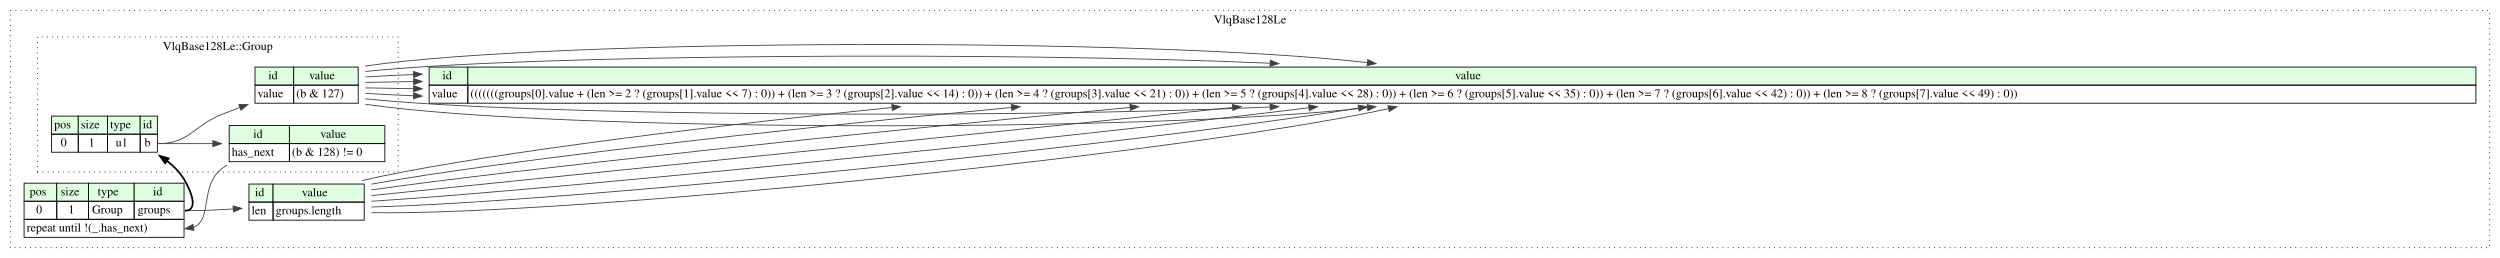
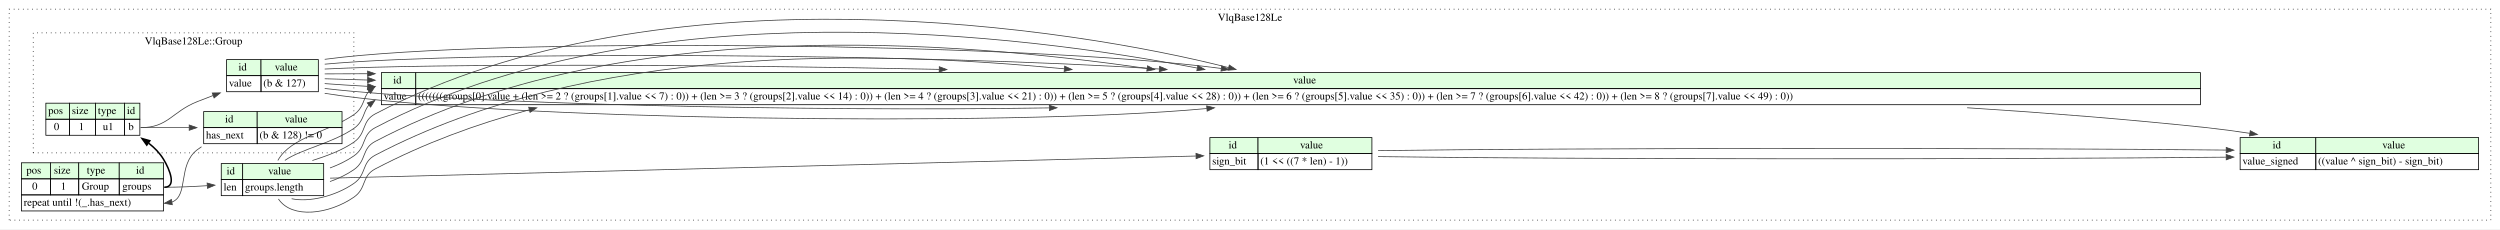
- <svg xmlns="http://www.w3.org/2000/svg" width="2907pt" height="300pt" viewBox="0.00 0.00 2907.00 300.00">
+ <svg xmlns="http://www.w3.org/2000/svg" width="3271pt" height="300pt" viewBox="0.00 0.00 3271.00 300.00">
  <g id="graph0" class="graph" transform="scale(1 1) rotate(0) translate(4 296)">
-     <polygon fill="white" stroke="transparent" points="-4,4 -4,-296 2903,-296 2903,4 -4,4" />
+     <polygon fill="white" stroke="transparent" points="-4,4 -4,-296 3267,-296 3267,4 -4,4" />
    <g id="clust1" class="cluster">
-       <polygon fill="none" stroke="black" stroke-dasharray="1,5" points="8,-8 8,-284 2891,-284 2891,-8 8,-8" />
-       <text text-anchor="middle" x="1449.5" y="-268.8" font-family="Times,serif" font-size="14.00">VlqBase128Le</text>
+       <polygon fill="none" stroke="black" stroke-dasharray="1,5" points="8,-8 8,-284 3255,-284 3255,-8 8,-8" />
+       <text text-anchor="middle" x="1631.5" y="-268.8" font-family="Times,serif" font-size="14.00">VlqBase128Le</text>
    </g>
    <g id="clust2" class="cluster">
      <polygon fill="none" stroke="black" stroke-dasharray="1,5" points="39.5,-96 39.5,-253 459,-253 459,-96 39.5,-96" />
      <text text-anchor="middle" x="249.25" y="-237.8" font-family="Times,serif" font-size="14.00">VlqBase128Le::Group</text>
    </g>
    <g id="node1" class="node">
      <polygon fill="#e0ffe0" stroke="transparent" points="24,-62 24,-83 62,-83 62,-62 24,-62" />
      <polygon fill="none" stroke="black" points="24,-62 24,-83 62,-83 62,-62 24,-62" />
      <text text-anchor="start" x="30.5" y="-68.8" font-family="Times,serif" font-size="14.00">pos</text>
      <polygon fill="#e0ffe0" stroke="transparent" points="62,-62 62,-83 99,-83 99,-62 62,-62" />
      <polygon fill="none" stroke="black" points="62,-62 62,-83 99,-83 99,-62 62,-62" />
      <text text-anchor="start" x="66.5" y="-68.8" font-family="Times,serif" font-size="14.00">size</text>
      <polygon fill="#e0ffe0" stroke="transparent" points="99,-62 99,-83 152,-83 152,-62 99,-62" />
      <polygon fill="none" stroke="black" points="99,-62 99,-83 152,-83 152,-62 99,-62" />
      <text text-anchor="start" x="109.5" y="-68.8" font-family="Times,serif" font-size="14.00">type</text>
      <polygon fill="#e0ffe0" stroke="transparent" points="152,-62 152,-83 210,-83 210,-62 152,-62" />
      <polygon fill="none" stroke="black" points="152,-62 152,-83 210,-83 210,-62 152,-62" />
      <text text-anchor="start" x="174" y="-68.8" font-family="Times,serif" font-size="14.00">id</text>
      <polygon fill="none" stroke="black" points="24,-41 24,-62 62,-62 62,-41 24,-41" />
      <text text-anchor="start" x="38" y="-47.8" font-family="Times,serif" font-size="14.00">0</text>
      <polygon fill="none" stroke="black" points="62,-41 62,-62 99,-62 99,-41 62,-41" />
      <text text-anchor="start" x="75.5" y="-47.8" font-family="Times,serif" font-size="14.00">1</text>
      <polygon fill="none" stroke="black" points="99,-41 99,-62 152,-62 152,-41 99,-41" />
      <text text-anchor="start" x="103" y="-47.8" font-family="Times,serif" font-size="14.00">Group</text>
      <polygon fill="none" stroke="black" points="152,-41 152,-62 210,-62 210,-41 152,-41" />
      <text text-anchor="start" x="156" y="-47.8" font-family="Times,serif" font-size="14.00">groups</text>
      <polygon fill="none" stroke="black" points="24,-20 24,-41 210,-41 210,-20 24,-20" />
      <text text-anchor="start" x="27" y="-26.8" font-family="Times,serif" font-size="14.00">repeat until !(_.has_next)</text>
    </g>
    <g id="node2" class="node">
      <polygon fill="#e0ffe0" stroke="transparent" points="285.5,-61 285.5,-82 313.5,-82 313.5,-61 285.5,-61" />
      <polygon fill="none" stroke="black" points="285.5,-61 285.5,-82 313.5,-82 313.5,-61 285.5,-61" />
      <text text-anchor="start" x="292.5" y="-67.8" font-family="Times,serif" font-size="14.00">id</text>
      <polygon fill="#e0ffe0" stroke="transparent" points="313.5,-61 313.5,-82 419.5,-82 419.5,-61 313.5,-61" />
      <polygon fill="none" stroke="black" points="313.5,-61 313.5,-82 419.5,-82 419.5,-61 313.5,-61" />
      <text text-anchor="start" x="347" y="-67.8" font-family="Times,serif" font-size="14.00">value</text>
      <polygon fill="none" stroke="black" points="285.5,-40 285.5,-61 313.5,-61 313.5,-40 285.5,-40" />
      <text text-anchor="start" x="288.5" y="-46.8" font-family="Times,serif" font-size="14.00">len</text>
      <polygon fill="none" stroke="black" points="313.5,-40 313.5,-61 419.5,-61 419.5,-40 313.5,-40" />
      <text text-anchor="start" x="316.5" y="-46.8" font-family="Times,serif" font-size="14.00">groups.length</text>
    </g>
    <g id="edge3" class="edge">
      <path fill="none" stroke="#404040" d="M211,-51C229.16,-51 248.6,-51.84 267.06,-53.04" />
      <polygon fill="#404040" stroke="#404040" points="266.98,-56.54 277.2,-53.73 267.46,-49.55 266.98,-56.54" />
    </g>
-     <g id="node4" class="node">
+     <g id="node6" class="node">
      <polygon fill="#e0ffe0" stroke="transparent" points="56,-140 56,-161 87,-161 87,-140 56,-140" />
      <polygon fill="none" stroke="black" points="56,-140 56,-161 87,-161 87,-140 56,-140" />
      <text text-anchor="start" x="59" y="-146.8" font-family="Times,serif" font-size="14.00">pos</text>
      <polygon fill="#e0ffe0" stroke="transparent" points="87,-140 87,-161 121,-161 121,-140 87,-140" />
      <polygon fill="none" stroke="black" points="87,-140 87,-161 121,-161 121,-140 87,-140" />
      <text text-anchor="start" x="90" y="-146.8" font-family="Times,serif" font-size="14.00">size</text>
      <polygon fill="#e0ffe0" stroke="transparent" points="121,-140 121,-161 159,-161 159,-140 121,-140" />
      <polygon fill="none" stroke="black" points="121,-140 121,-161 159,-161 159,-140 121,-140" />
      <text text-anchor="start" x="124" y="-146.8" font-family="Times,serif" font-size="14.00">type</text>
      <polygon fill="#e0ffe0" stroke="transparent" points="159,-140 159,-161 179,-161 179,-140 159,-140" />
      <polygon fill="none" stroke="black" points="159,-140 159,-161 179,-161 179,-140 159,-140" />
      <text text-anchor="start" x="162" y="-146.8" font-family="Times,serif" font-size="14.00">id</text>
      <polygon fill="none" stroke="black" points="56,-119 56,-140 87,-140 87,-119 56,-119" />
      <text text-anchor="start" x="66.5" y="-125.8" font-family="Times,serif" font-size="14.00">0</text>
      <polygon fill="none" stroke="black" points="87,-119 87,-140 121,-140 121,-119 87,-119" />
      <text text-anchor="start" x="99" y="-125.8" font-family="Times,serif" font-size="14.00">1</text>
      <polygon fill="none" stroke="black" points="121,-119 121,-140 159,-140 159,-119 121,-119" />
      <text text-anchor="start" x="130.5" y="-125.8" font-family="Times,serif" font-size="14.00">u1</text>
      <polygon fill="none" stroke="black" points="159,-119 159,-140 179,-140 179,-119 159,-119" />
      <text text-anchor="start" x="164" y="-125.8" font-family="Times,serif" font-size="14.00">b</text>
    </g>
    <g id="edge1" class="edge">
      <path fill="none" stroke="black" stroke-width="2" d="M190.49,-108.68C198.18,-102.73 205,-95.72 210,-87.5 218.43,-73.63 227.23,-51 211,-51" />
      <polygon fill="black" stroke="black" stroke-width="2" points="188.03,-106.13 181.84,-114.73 192.04,-111.87 188.03,-106.13" />
    </g>
    <g id="node3" class="node">
-       <polygon fill="#e0ffe0" stroke="transparent" points="495,-197 495,-218 540,-218 540,-197 495,-197" />
-       <polygon fill="none" stroke="black" points="495,-197 495,-218 540,-218 540,-197 495,-197" />
-       <text text-anchor="start" x="510.5" y="-203.8" font-family="Times,serif" font-size="14.00">id</text>
-       <polygon fill="#e0ffe0" stroke="transparent" points="540,-197 540,-218 2875,-218 2875,-197 540,-197" />
-       <polygon fill="none" stroke="black" points="540,-197 540,-218 2875,-218 2875,-197 540,-197" />
-       <text text-anchor="start" x="1688" y="-203.8" font-family="Times,serif" font-size="14.00">value</text>
-       <polygon fill="none" stroke="black" points="495,-176 495,-197 540,-197 540,-176 495,-176" />
-       <text text-anchor="start" x="498" y="-182.8" font-family="Times,serif" font-size="14.00">value</text>
-       <polygon fill="none" stroke="black" points="540,-176 540,-197 2875,-197 2875,-176 540,-176" />
-       <text text-anchor="start" x="543" y="-182.8" font-family="Times,serif" font-size="14.00">(((((((groups[0].value + (len &gt;= 2 ? (groups[1].value &lt;&lt; 7) : 0)) + (len &gt;= 3 ? (groups[2].value &lt;&lt; 14) : 0)) + (len &gt;= 4 ? (groups[3].value &lt;&lt; 21) : 0)) + (len &gt;= 5 ? (groups[4].value &lt;&lt; 28) : 0)) + (len &gt;= 6 ? (groups[5].value &lt;&lt; 35) : 0)) + (len &gt;= 7 ? (groups[6].value &lt;&lt; 42) : 0)) + (len &gt;= 8 ? (groups[7].value &lt;&lt; 49) : 0))</text>
+       <polygon fill="#e0ffe0" stroke="transparent" points="495,-180 495,-201 540,-201 540,-180 495,-180" />
+       <polygon fill="none" stroke="black" points="495,-180 495,-201 540,-201 540,-180 495,-180" />
+       <text text-anchor="start" x="510.5" y="-186.8" font-family="Times,serif" font-size="14.00">id</text>
+       <polygon fill="#e0ffe0" stroke="transparent" points="540,-180 540,-201 2875,-201 2875,-180 540,-180" />
+       <polygon fill="none" stroke="black" points="540,-180 540,-201 2875,-201 2875,-180 540,-180" />
+       <text text-anchor="start" x="1688" y="-186.8" font-family="Times,serif" font-size="14.00">value</text>
+       <polygon fill="none" stroke="black" points="495,-159 495,-180 540,-180 540,-159 495,-159" />
+       <text text-anchor="start" x="498" y="-165.8" font-family="Times,serif" font-size="14.00">value</text>
+       <polygon fill="none" stroke="black" points="540,-159 540,-180 2875,-180 2875,-159 540,-159" />
+       <text text-anchor="start" x="543" y="-165.8" font-family="Times,serif" font-size="14.00">(((((((groups[0].value + (len &gt;= 2 ? (groups[1].value &lt;&lt; 7) : 0)) + (len &gt;= 3 ? (groups[2].value &lt;&lt; 14) : 0)) + (len &gt;= 4 ? (groups[3].value &lt;&lt; 21) : 0)) + (len &gt;= 5 ? (groups[4].value &lt;&lt; 28) : 0)) + (len &gt;= 6 ? (groups[5].value &lt;&lt; 35) : 0)) + (len &gt;= 7 ? (groups[6].value &lt;&lt; 42) : 0)) + (len &gt;= 8 ? (groups[7].value &lt;&lt; 49) : 0))</text>
    </g>
    <g id="edge5" class="edge">
-       <path fill="none" stroke="#404040" d="M427.88,-48.69C661.38,-45.08 1377.99,-118.36 1610.4,-169.65" />
-       <polygon fill="#404040" stroke="#404040" points="1609.91,-173.13 1620.44,-171.92 1611.46,-166.3 1609.91,-173.13" />
+       <path fill="none" stroke="#404040" d="M360.3,-35.67C378.05,-9.2 426.64,-15.65 459,-38 475.97,-49.72 468.73,-65.43 487,-75 550.34,-108.2 618.26,-133.4 688.39,-152.29" />
+       <polygon fill="#404040" stroke="#404040" points="687.73,-155.74 698.3,-154.91 689.53,-148.97 687.73,-155.74" />
    </g>
    <g id="edge7" class="edge">
-       <path fill="none" stroke="#404040" d="M427.88,-55.33C650.76,-60.62 1313.84,-127.63 1575.79,-170.33" />
-       <polygon fill="#404040" stroke="#404040" points="1575.26,-173.79 1585.7,-171.97 1576.4,-166.89 1575.26,-173.79" />
+       <path fill="none" stroke="#404040" d="M377.57,-35.99C400.25,-31.17 434.34,-38.97 459,-56 475.97,-67.72 468.73,-83.43 487,-93 766.29,-239.39 1134.57,-230.28 1388.49,-205.99" />
+       <polygon fill="#404040" stroke="#404040" points="1388.99,-209.46 1398.61,-205.01 1388.32,-202.49 1388.99,-209.46" />
    </g>
    <g id="edge9" class="edge">
-       <path fill="none" stroke="#404040" d="M427.88,-61.96C635.77,-75.06 1226.63,-134.57 1517.75,-170.71" />
-       <polygon fill="#404040" stroke="#404040" points="1517.62,-174.22 1527.98,-171.98 1518.49,-167.27 1517.62,-174.22" />
+       <path fill="none" stroke="#404040" d="M427.76,-58.48C438.77,-62.33 449.57,-67.49 459,-74 475.97,-85.72 468.73,-101.43 487,-111 809.19,-279.88 1249.81,-241.82 1496.68,-206.48" />
+       <polygon fill="#404040" stroke="#404040" points="1497.44,-209.91 1506.84,-205.02 1496.44,-202.98 1497.44,-209.91" />
    </g>
    <g id="edge11" class="edge">
-       <path fill="none" stroke="#404040" d="M427.88,-68.6C616.42,-87.87 1119.95,-139.34 1429.21,-170.96" />
-       <polygon fill="#404040" stroke="#404040" points="1428.91,-174.44 1439.21,-171.98 1429.62,-167.48 1428.91,-174.44" />
+       <path fill="none" stroke="#404040" d="M427.76,-76.24C438.77,-80.33 449.57,-85.49 459,-92 475.97,-103.72 468.73,-119.43 487,-129 840.3,-314.18 1336,-250.54 1562.49,-206.95" />
+       <polygon fill="#404040" stroke="#404040" points="1563.26,-210.36 1572.41,-205.02 1561.93,-203.49 1563.26,-210.36" />
    </g>
    <g id="edge13" class="edge">
-       <path fill="none" stroke="#404040" d="M427.88,-75.24C593.67,-98.69 1003,-142.41 1309.65,-171.02" />
-       <polygon fill="#404040" stroke="#404040" points="1309.78,-174.54 1320.06,-171.98 1310.43,-167.57 1309.78,-174.54" />
+       <path fill="none" stroke="#404040" d="M404.71,-86.01C422.97,-91.77 442.98,-98.93 459,-110 475.97,-121.72 468.73,-137.43 487,-147 863.38,-344.28 1401.37,-259.16 1603.31,-207.59" />
+       <polygon fill="#404040" stroke="#404040" points="1604.45,-210.91 1613.25,-205.01 1602.69,-204.13 1604.45,-210.91" />
    </g>
    <g id="edge15" class="edge">
-       <path fill="none" stroke="#404040" d="M427.88,-81.88C569.86,-107.53 890.44,-144.66 1172.19,-171.04" />
-       <polygon fill="#404040" stroke="#404040" points="1171.91,-174.52 1182.2,-171.97 1172.57,-167.56 1171.91,-174.52" />
+       <path fill="none" stroke="#404040" d="M368.76,-86.15C390.51,-101.16 430.88,-108.58 459,-128 472.55,-137.36 470.67,-149.26 478.66,-158.54" />
+       <polygon fill="#404040" stroke="#404040" points="476.55,-161.34 486.58,-164.77 480.88,-155.84 476.55,-161.34" />
    </g>
    <g id="edge17" class="edge">
-       <path fill="none" stroke="#404040" d="M416.78,-86.01C531.12,-112.63 783.56,-145.75 1033.27,-170.98" />
-       <polygon fill="#404040" stroke="#404040" points="1032.98,-174.46 1043.28,-171.98 1033.68,-167.5 1032.98,-174.46" />
+       <path fill="none" stroke="#404040" d="M359.54,-86.07C376.63,-117.01 426.17,-123.33 459,-146 472.55,-155.36 470.67,-167.26 478.66,-176.54" />
+       <polygon fill="#404040" stroke="#404040" points="476.55,-179.34 486.58,-182.77 480.88,-173.84 476.55,-179.34" />
+     </g>
+     <g id="node4" class="node">
+       <polygon fill="#e0ffe0" stroke="transparent" points="1579,-95 1579,-116 1642,-116 1642,-95 1579,-95" />
+       <polygon fill="none" stroke="black" points="1579,-95 1579,-116 1642,-116 1642,-95 1579,-95" />
+       <text text-anchor="start" x="1603.5" y="-101.8" font-family="Times,serif" font-size="14.00">id</text>
+       <polygon fill="#e0ffe0" stroke="transparent" points="1642,-95 1642,-116 1791,-116 1791,-95 1642,-95" />
+       <polygon fill="none" stroke="black" points="1642,-95 1642,-116 1791,-116 1791,-95 1642,-95" />
+       <text text-anchor="start" x="1697" y="-101.8" font-family="Times,serif" font-size="14.00">value</text>
+       <polygon fill="none" stroke="black" points="1579,-74 1579,-95 1642,-95 1642,-74 1579,-74" />
+       <text text-anchor="start" x="1582" y="-80.8" font-family="Times,serif" font-size="14.00">sign_bit</text>
+       <polygon fill="none" stroke="black" points="1642,-74 1642,-95 1791,-95 1791,-74 1642,-74" />
+       <text text-anchor="start" x="1645" y="-80.8" font-family="Times,serif" font-size="14.00">(1 &lt;&lt; ((7 * len) - 1))</text>
+     </g>
+     <g id="edge19" class="edge">
+       <path fill="none" stroke="#404040" d="M427.88,-62.9C646.57,-68.49 1289.08,-84.91 1560.61,-91.85" />
+       <polygon fill="#404040" stroke="#404040" points="1560.81,-95.35 1570.9,-92.11 1560.99,-88.36 1560.81,-95.35" />
    </g>
    <g id="node5" class="node">
+       <polygon fill="#e0ffe0" stroke="transparent" points="2927,-95 2927,-116 3026,-116 3026,-95 2927,-95" />
+       <polygon fill="none" stroke="black" points="2927,-95 2927,-116 3026,-116 3026,-95 2927,-95" />
+       <text text-anchor="start" x="2969.5" y="-101.8" font-family="Times,serif" font-size="14.00">id</text>
+       <polygon fill="#e0ffe0" stroke="transparent" points="3026,-95 3026,-116 3239,-116 3239,-95 3026,-95" />
+       <polygon fill="none" stroke="black" points="3026,-95 3026,-116 3239,-116 3239,-95 3026,-95" />
+       <text text-anchor="start" x="3113" y="-101.8" font-family="Times,serif" font-size="14.00">value</text>
+       <polygon fill="none" stroke="black" points="2927,-74 2927,-95 3026,-95 3026,-74 2927,-74" />
+       <text text-anchor="start" x="2930" y="-80.8" font-family="Times,serif" font-size="14.00">value_signed</text>
+       <polygon fill="none" stroke="black" points="3026,-74 3026,-95 3239,-95 3239,-74 3026,-74" />
+       <text text-anchor="start" x="3029" y="-80.8" font-family="Times,serif" font-size="14.00">((value ^ sign_bit) - sign_bit)</text>
+     </g>
+     <g id="edge20" class="edge">
+       <path fill="none" stroke="#404040" d="M2569.84,-155C2675.52,-148.27 2781.78,-139.76 2883,-129 2901.4,-127.04 2920.68,-124.45 2939.68,-121.56" />
+       <polygon fill="#404040" stroke="#404040" points="2940.25,-125.02 2949.59,-120.03 2939.17,-118.1 2940.25,-125.02" />
+     </g>
+     <g id="edge21" class="edge">
+       <path fill="none" stroke="#404040" d="M1799.06,-91.11C2042.67,-87.56 2618.47,-87.32 2908.57,-90.36" />
+       <polygon fill="#404040" stroke="#404040" points="2908.73,-93.86 2918.77,-90.47 2908.8,-86.86 2908.73,-93.86" />
+     </g>
+     <g id="edge22" class="edge">
+       <path fill="none" stroke="#404040" d="M1799.06,-98.89C2042.67,-102.44 2618.47,-102.68 2908.57,-99.64" />
+       <polygon fill="#404040" stroke="#404040" points="2908.8,-103.14 2918.77,-99.53 2908.73,-96.14 2908.8,-103.14" />
+     </g>
+     <g id="node7" class="node">
      <polygon fill="#e0ffe0" stroke="transparent" points="262.5,-129 262.5,-150 332.5,-150 332.5,-129 262.5,-129" />
      <polygon fill="none" stroke="black" points="262.5,-129 262.5,-150 332.5,-150 332.5,-129 262.5,-129" />
      <text text-anchor="start" x="290.5" y="-135.8" font-family="Times,serif" font-size="14.00">id</text>
      <polygon fill="#e0ffe0" stroke="transparent" points="332.5,-129 332.5,-150 443.5,-150 443.5,-129 332.5,-129" />
      <polygon fill="none" stroke="black" points="332.5,-129 332.5,-150 443.5,-150 443.5,-129 332.5,-129" />
      <text text-anchor="start" x="368.5" y="-135.8" font-family="Times,serif" font-size="14.00">value</text>
      <polygon fill="none" stroke="black" points="262.5,-108 262.5,-129 332.5,-129 332.5,-108 262.5,-108" />
      <text text-anchor="start" x="265.5" y="-114.8" font-family="Times,serif" font-size="14.00">has_next</text>
      <polygon fill="none" stroke="black" points="332.5,-108 332.5,-129 443.5,-129 443.5,-108 332.5,-108" />
      <text text-anchor="start" x="335.5" y="-114.8" font-family="Times,serif" font-size="14.00">(b &amp; 128) != 0</text>
    </g>
-     <g id="edge19" class="edge">
+     <g id="edge23" class="edge">
      <path fill="none" stroke="#404040" d="M180,-129C200.47,-129 222.31,-129 243.32,-129" />
      <polygon fill="#404040" stroke="#404040" points="243.55,-132.5 253.55,-129 243.55,-125.5 243.55,-132.5" />
    </g>
-     <g id="node6" class="node">
+     <g id="node8" class="node">
      <polygon fill="#e0ffe0" stroke="transparent" points="292.5,-197 292.5,-218 337.5,-218 337.5,-197 292.5,-197" />
      <polygon fill="none" stroke="black" points="292.5,-197 292.5,-218 337.5,-218 337.5,-197 292.5,-197" />
      <text text-anchor="start" x="308" y="-203.8" font-family="Times,serif" font-size="14.00">id</text>
      <polygon fill="#e0ffe0" stroke="transparent" points="337.5,-197 337.5,-218 412.5,-218 412.5,-197 337.5,-197" />
      <polygon fill="none" stroke="black" points="337.5,-197 337.5,-218 412.5,-218 412.5,-197 337.5,-197" />
      <text text-anchor="start" x="355.5" y="-203.8" font-family="Times,serif" font-size="14.00">value</text>
      <polygon fill="none" stroke="black" points="292.5,-176 292.5,-197 337.5,-197 337.5,-176 292.5,-176" />
      <text text-anchor="start" x="295.5" y="-182.8" font-family="Times,serif" font-size="14.00">value</text>
      <polygon fill="none" stroke="black" points="337.5,-176 337.5,-197 412.5,-197 412.5,-176 337.5,-176" />
      <text text-anchor="start" x="340.5" y="-182.8" font-family="Times,serif" font-size="14.00">(b &amp; 127)</text>
    </g>
-     <g id="edge20" class="edge">
+     <g id="edge24" class="edge">
      <path fill="none" stroke="#404040" d="M180,-129C216.19,-129 220.43,-149.47 254,-163 260.69,-165.7 267.68,-168.38 274.72,-171" />
      <polygon fill="#404040" stroke="#404040" points="273.72,-174.36 284.32,-174.51 276.13,-167.79 273.72,-174.36" />
    </g>
    <g id="edge2" class="edge">
      <path fill="none" stroke="#404040" d="M259.65,-103.99C257.71,-102.73 255.82,-101.4 254,-100 228.2,-80.2 243.21,-40.14 221.01,-31.62" />
      <polygon fill="#404040" stroke="#404040" points="221.43,-28.14 211,-30 220.31,-35.05 221.43,-28.14" />
    </g>
    <g id="edge4" class="edge">
-       <path fill="none" stroke="#404040" d="M420.85,-174.76C639.27,-142.79 1328.7,-141.47 1585.94,-170.81" />
-       <polygon fill="#404040" stroke="#404040" points="1585.68,-174.3 1596.02,-172 1586.5,-167.35 1585.68,-174.3" />
+       <path fill="none" stroke="#404040" d="M420.85,-173.9C636.25,-139.62 1309.72,-129.29 1575.02,-154" />
+       <polygon fill="#404040" stroke="#404040" points="1574.76,-157.49 1585.05,-154.97 1575.44,-150.52 1574.76,-157.49" />
    </g>
    <g id="edge6" class="edge">
-       <path fill="none" stroke="#404040" d="M420.85,-181.11C612.28,-161.1 1165.51,-157.9 1472.49,-171.53" />
-       <polygon fill="#404040" stroke="#404040" points="1472.71,-175.04 1482.86,-172 1473.02,-168.05 1472.71,-175.04" />
+       <path fill="none" stroke="#404040" d="M420.85,-180.25C592.26,-160.14 1053.73,-149.81 1368.77,-154.83" />
+       <polygon fill="#404040" stroke="#404040" points="1368.92,-158.33 1378.98,-155 1369.04,-151.33 1368.92,-158.33" />
    </g>
    <g id="edge8" class="edge">
-       <path fill="none" stroke="#404040" d="M420.85,-187.47C437.04,-186.45 455.82,-185.51 476.81,-184.64" />
-       <polygon fill="#404040" stroke="#404040" points="477.1,-188.13 486.95,-184.23 476.82,-181.14 477.1,-188.13" />
+       <path fill="none" stroke="#404040" d="M420.85,-186.61C437.04,-185.39 455.82,-184.2 476.81,-183.06" />
+       <polygon fill="#404040" stroke="#404040" points="477.15,-186.55 486.95,-182.52 476.78,-179.56 477.15,-186.55" />
    </g>
    <g id="edge10" class="edge">
-       <path fill="none" stroke="#404040" d="M420.85,-193.82C437.04,-193.48 455.82,-193.17 476.81,-192.88" />
-       <polygon fill="#404040" stroke="#404040" points="477,-196.38 486.95,-192.74 476.91,-189.38 477,-196.38" />
+       <path fill="none" stroke="#404040" d="M420.85,-192.96C437.04,-192.42 455.82,-191.86 476.81,-191.3" />
+       <polygon fill="#404040" stroke="#404040" points="477.05,-194.8 486.95,-191.04 476.87,-187.8 477.05,-194.8" />
    </g>
    <g id="edge12" class="edge">
-       <path fill="none" stroke="#404040" d="M420.85,-200.18C437.04,-200.52 455.82,-200.83 476.81,-201.12" />
-       <polygon fill="#404040" stroke="#404040" points="476.91,-204.62 486.95,-201.26 477,-197.62 476.91,-204.62" />
+       <path fill="none" stroke="#404040" d="M420.85,-199.32C437.04,-199.45 455.82,-199.52 476.81,-199.55" />
+       <polygon fill="#404040" stroke="#404040" points="476.95,-203.04 486.95,-199.55 476.96,-196.04 476.95,-203.04" />
    </g>
    <g id="edge14" class="edge">
-       <path fill="none" stroke="#404040" d="M420.85,-206.53C437.04,-207.55 455.82,-208.49 476.81,-209.36" />
-       <polygon fill="#404040" stroke="#404040" points="476.82,-212.86 486.95,-209.77 477.1,-205.87 476.82,-212.86" />
+       <path fill="none" stroke="#404040" d="M420.85,-205.67C567.56,-213 926.76,-211.69 1224.76,-205.23" />
+       <polygon fill="#404040" stroke="#404040" points="1224.97,-208.73 1234.89,-205.01 1224.82,-201.73 1224.97,-208.73" />
    </g>
    <g id="edge16" class="edge">
-       <path fill="none" stroke="#404040" d="M420.85,-212.89C612.28,-232.9 1165.51,-236.1 1472.49,-222.47" />
-       <polygon fill="#404040" stroke="#404040" points="1473.02,-225.95 1482.86,-222 1472.71,-218.96 1473.02,-225.95" />
+       <path fill="none" stroke="#404040" d="M420.85,-212.03C620.93,-230.39 1216.25,-225.33 1512.54,-205.72" />
+       <polygon fill="#404040" stroke="#404040" points="1513.21,-209.18 1522.95,-205.01 1512.74,-202.19 1513.21,-209.18" />
    </g>
    <g id="edge18" class="edge">
-       <path fill="none" stroke="#404040" d="M420.85,-219.24C639.27,-251.21 1328.7,-252.53 1585.94,-223.19" />
-       <polygon fill="#404040" stroke="#404040" points="1586.5,-226.65 1596.02,-222 1585.68,-219.7 1586.5,-226.65" />
+       <path fill="none" stroke="#404040" d="M420.85,-218.38C641.51,-247.86 1342.87,-239.91 1593.71,-206.44" />
+       <polygon fill="#404040" stroke="#404040" points="1594.45,-209.87 1603.88,-205.03 1593.49,-202.93 1594.45,-209.87" />
    </g>
  </g>
</svg>
